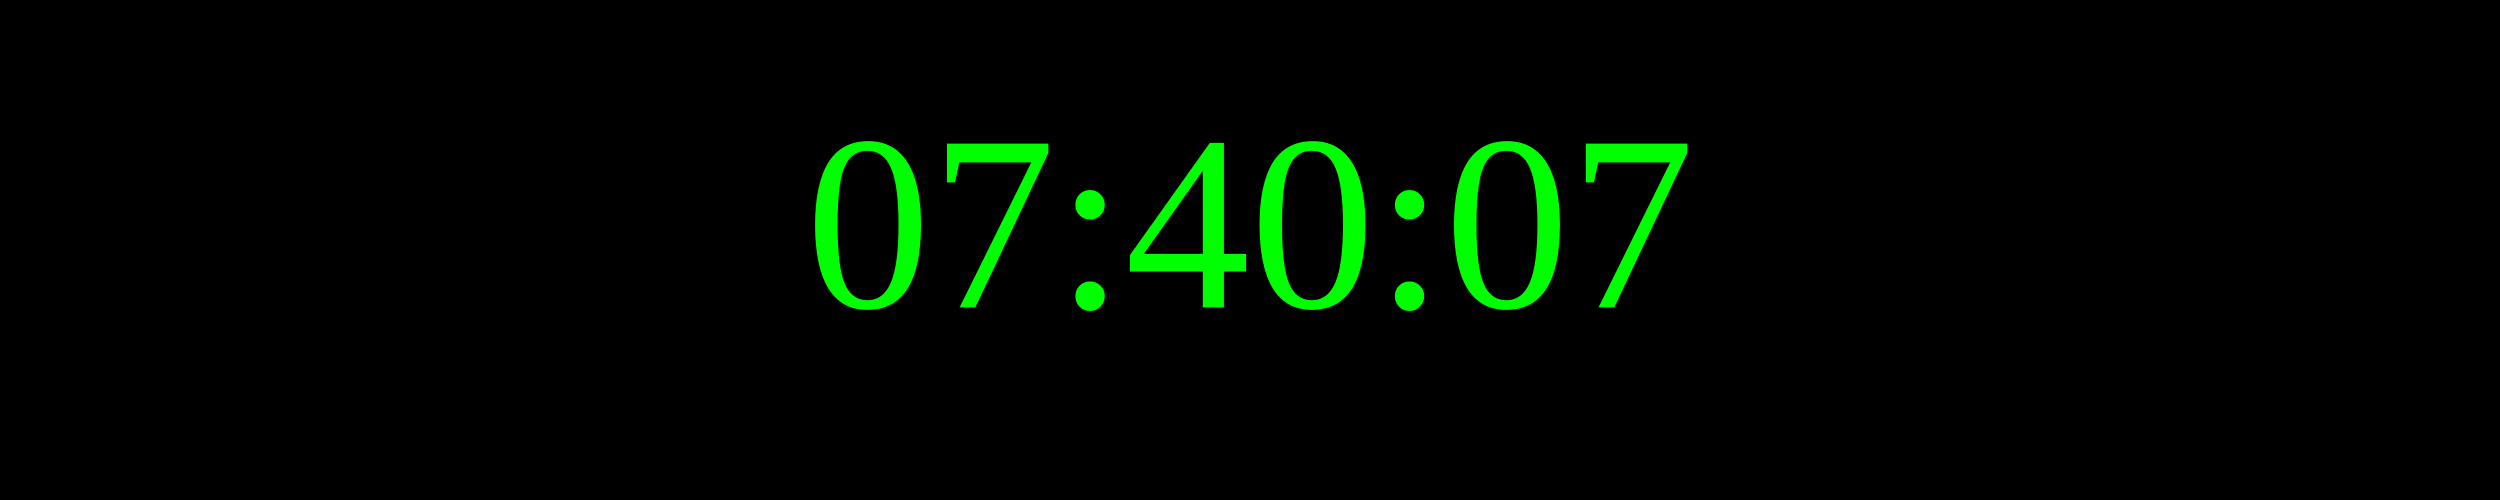
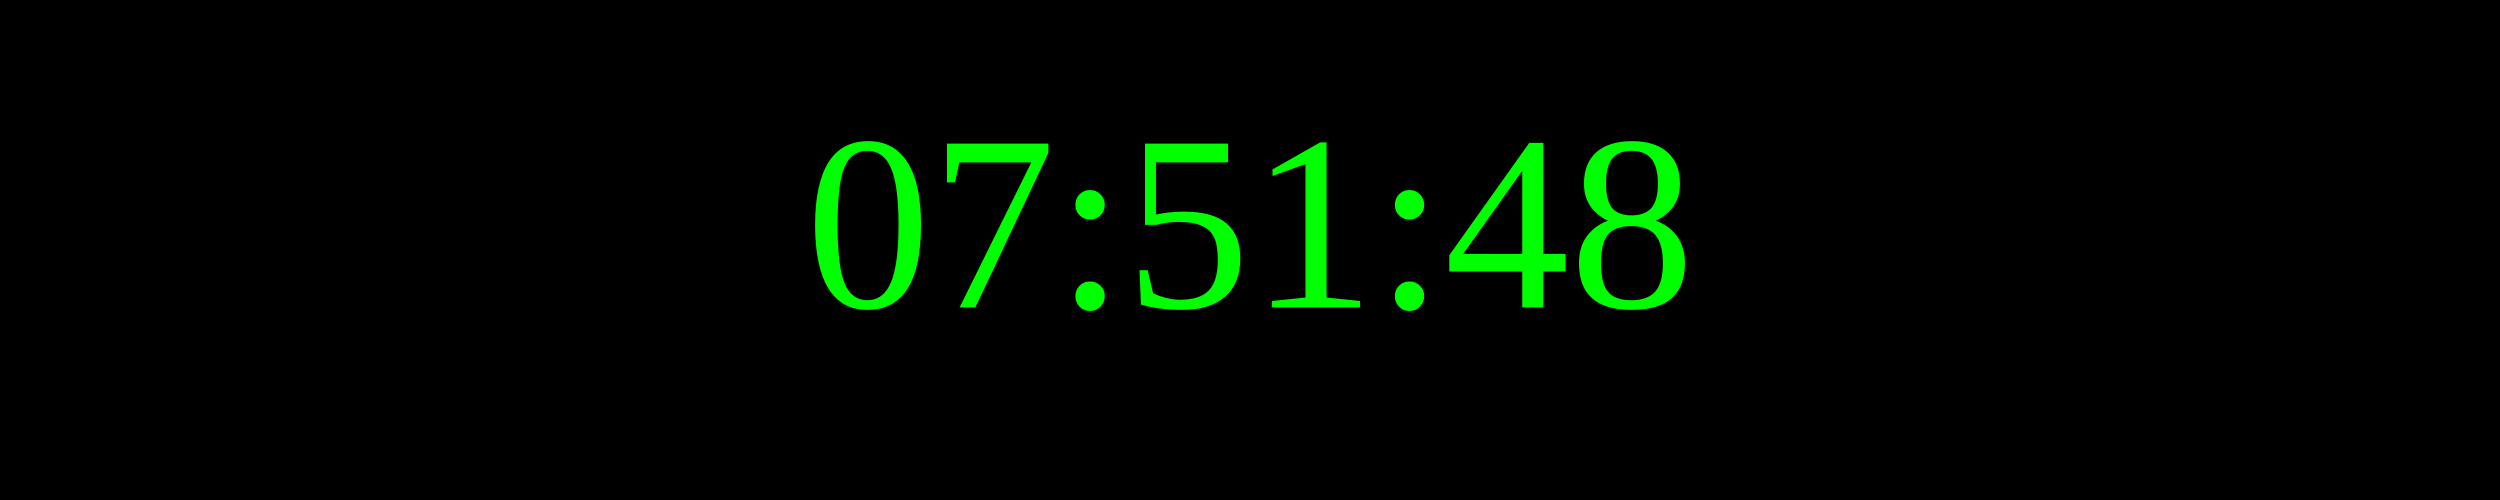
<svg xmlns="http://www.w3.org/2000/svg" width="250" height="50">
  <rect width="100%" height="100%" fill="black" />
  <text x="50%" y="50%" font-size="25" fill="lime" text-anchor="middle" dominant-baseline="middle">
- 07:40:07
+ 07:51:48
</text>
</svg>
